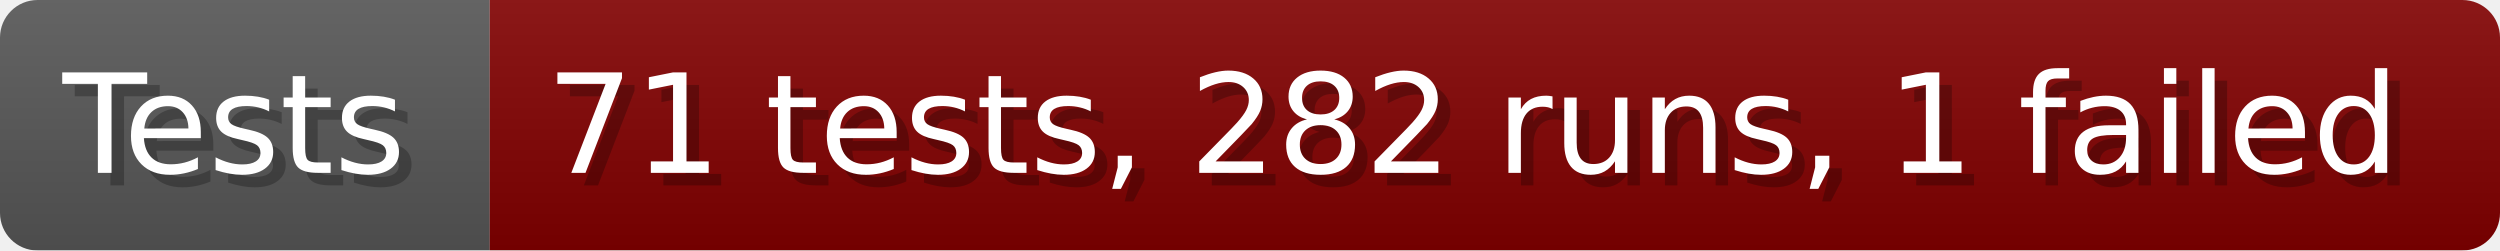
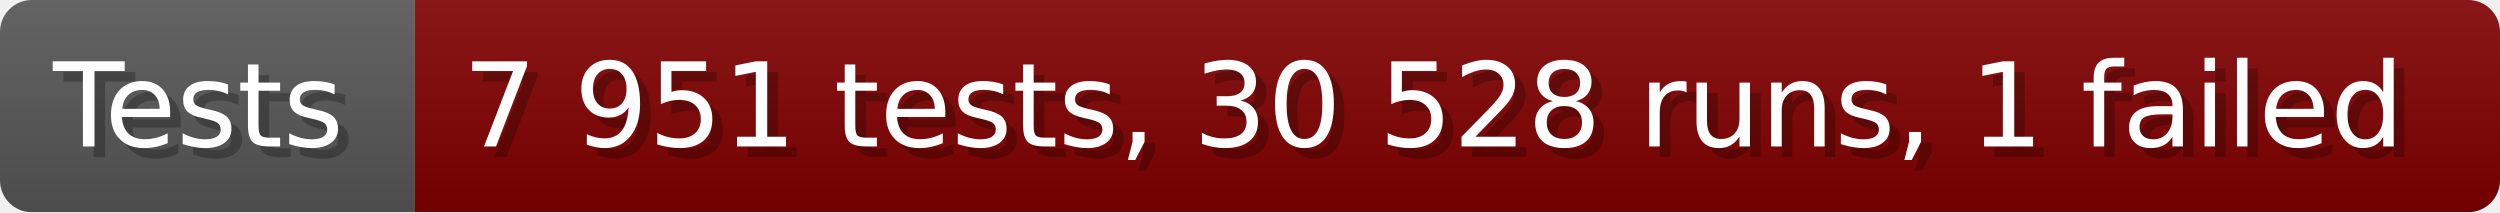
- <svg xmlns="http://www.w3.org/2000/svg" width="199.6" height="20" viewBox="0 0 1996 200" role="img" aria-label="Tests: 71 tests, 282 runs, 1 failed">
+ <svg xmlns="http://www.w3.org/2000/svg" width="235.6" height="20" viewBox="0 0 2356 200" role="img" aria-label="Tests: 7 951 tests, 30 528 runs, 1 failed">
  <linearGradient id="a" x2="0" y2="100%">
    <stop offset="0" stop-opacity=".1" stop-color="#EEE" />
    <stop offset="1" stop-opacity=".1" />
  </linearGradient>
  <mask id="m">
-     <rect width="1996" height="200" rx="30" fill="#FFF" />
+     <rect width="2356" height="200" rx="30" fill="#FFF" />
  </mask>
  <g mask="url(#m)">
    <rect width="391" height="200" fill="#555" />
-     <rect width="1605" height="200" fill="#800000" x="391" />
-     <rect width="1996" height="200" fill="url(#a)" />
+     <rect width="1965" height="200" fill="#800000" x="391" />
+     <rect width="2356" height="200" fill="url(#a)" />
  </g>
  <g aria-hidden="true" fill="#fff" text-anchor="start" font-family="Verdana,DejaVu Sans,sans-serif" font-size="110">
    <text x="60" y="148" textLength="291" fill="#000" opacity="0.25">Tests</text>
    <text x="50" y="138" textLength="291">Tests</text>
-     <text x="446" y="148" textLength="1505" fill="#000" opacity="0.25">71 tests, 282 runs, 1 failed</text>
-     <text x="436" y="138" textLength="1505">71 tests, 282 runs, 1 failed</text>
+     <text x="446" y="148" textLength="1865" fill="#000" opacity="0.25">7 951 tests, 30 528 runs, 1 failed</text>
+     <text x="436" y="138" textLength="1865">7 951 tests, 30 528 runs, 1 failed</text>
  </g>
</svg>
